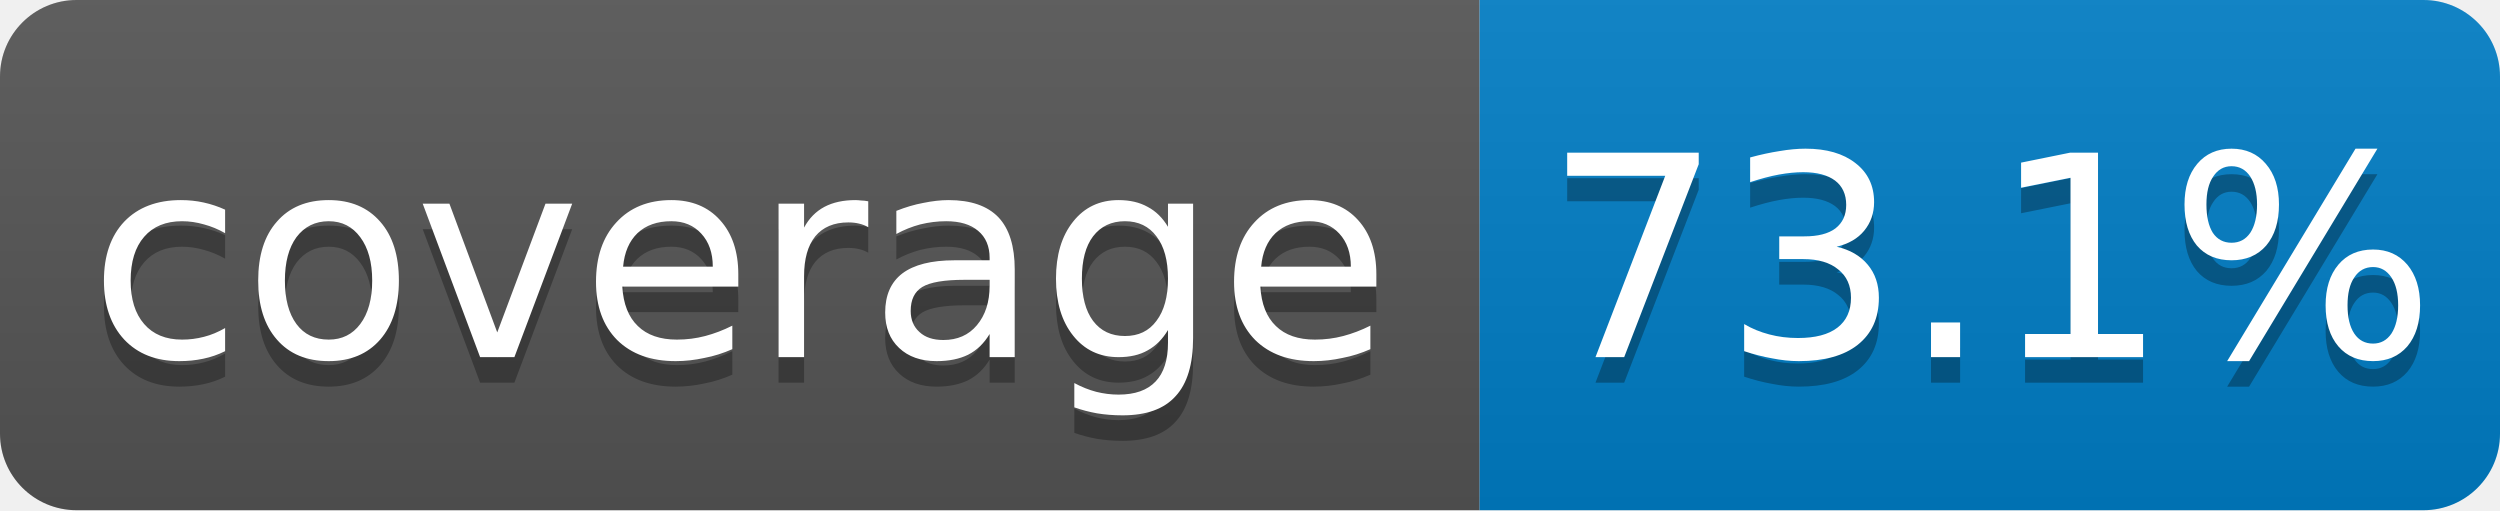
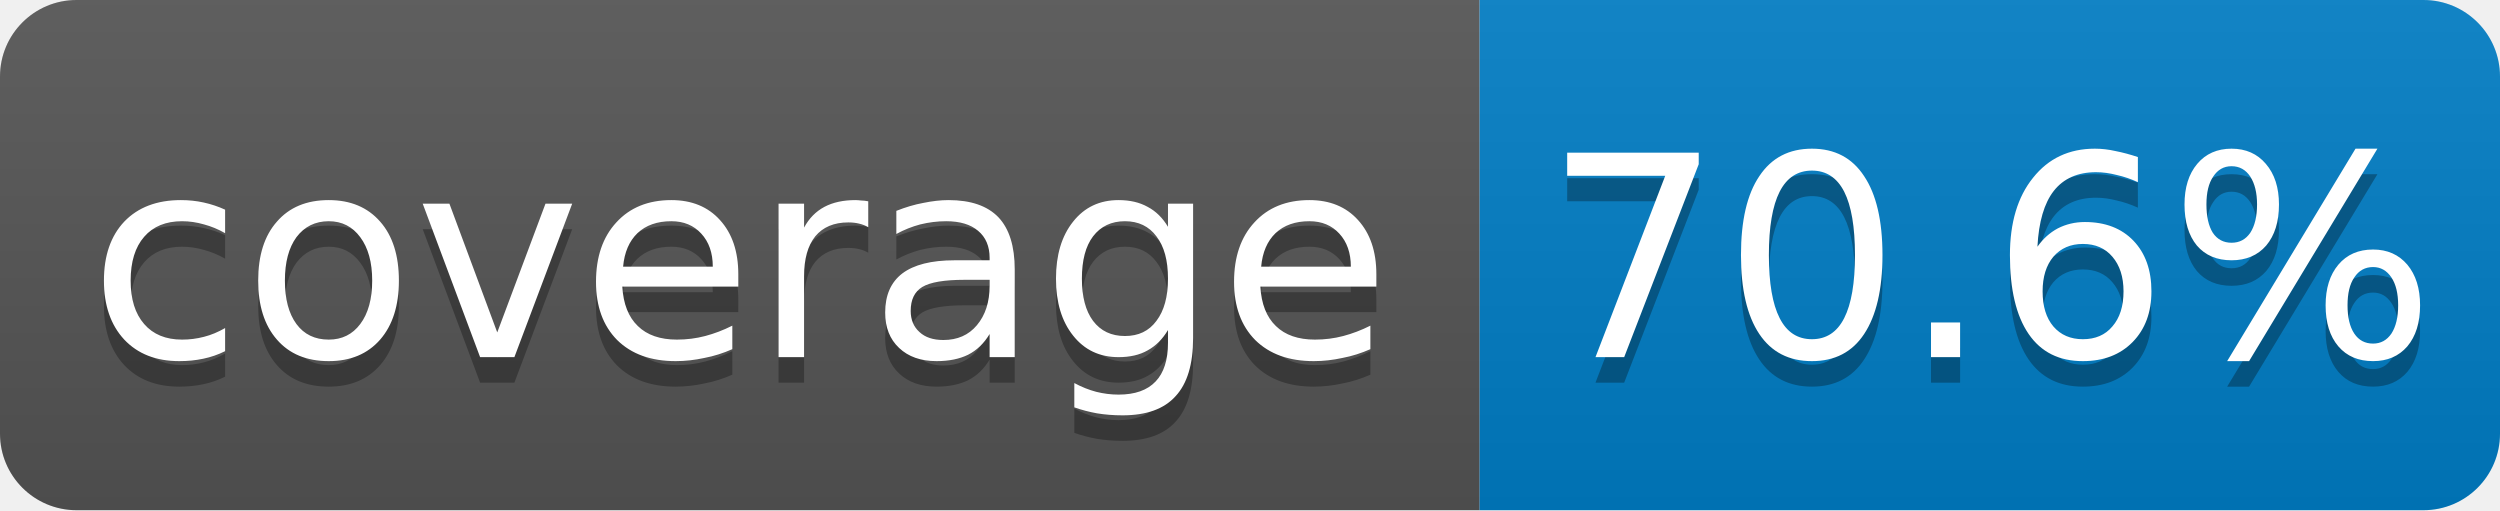
- <svg xmlns="http://www.w3.org/2000/svg" width="98" height="20" role="img" aria-label="coverage: 73.1%. Source: 299b31510b4af50631133029541334753834d47a · https://github.com/sPaMFouR/spectypus/actions/runs/43181947496">
+ <svg xmlns="http://www.w3.org/2000/svg" width="98" height="20" role="img" aria-label="coverage: 70.6%. Source: 1d77bdb86d93609f4966c419f28f01c9b8b57caf · https://github.com/sPaMFouR/spectypus/actions/runs/43309024218">
  <linearGradient id="s" x2="0" y2="100%">
    <stop offset="0" stop-color="#bbb" stop-opacity=".1" />
    <stop offset="1" stop-opacity=".1" />
  </linearGradient>
  <clipPath id="r">
    <rect width="98" height="20" rx="3" />
  </clipPath>
  <g clip-path="url(#r)">
    <rect width="58" height="20" fill="#555" />
    <rect x="58" width="40" height="20" fill="#007ec6" />
    <rect width="98" height="20" fill="url(#s)" />
  </g>
  <g fill="#fff" font-family="Verdana,Geneva,DejaVu Sans,sans-serif" font-size="11" text-anchor="middle" text-rendering="geometricPrecision">
    <g fill="#010101" fill-opacity=".3" aria-hidden="true">
      <text x="29.0" y="15">coverage</text>
-       <text x="78.0" y="15">73.1%</text>
+       <text x="78.0" y="15">70.6%</text>
    </g>
    <text x="29.0" y="14">coverage</text>
-     <text x="78.0" y="14">73.1%</text>
+     <text x="78.0" y="14">70.6%</text>
  </g>
</svg>
